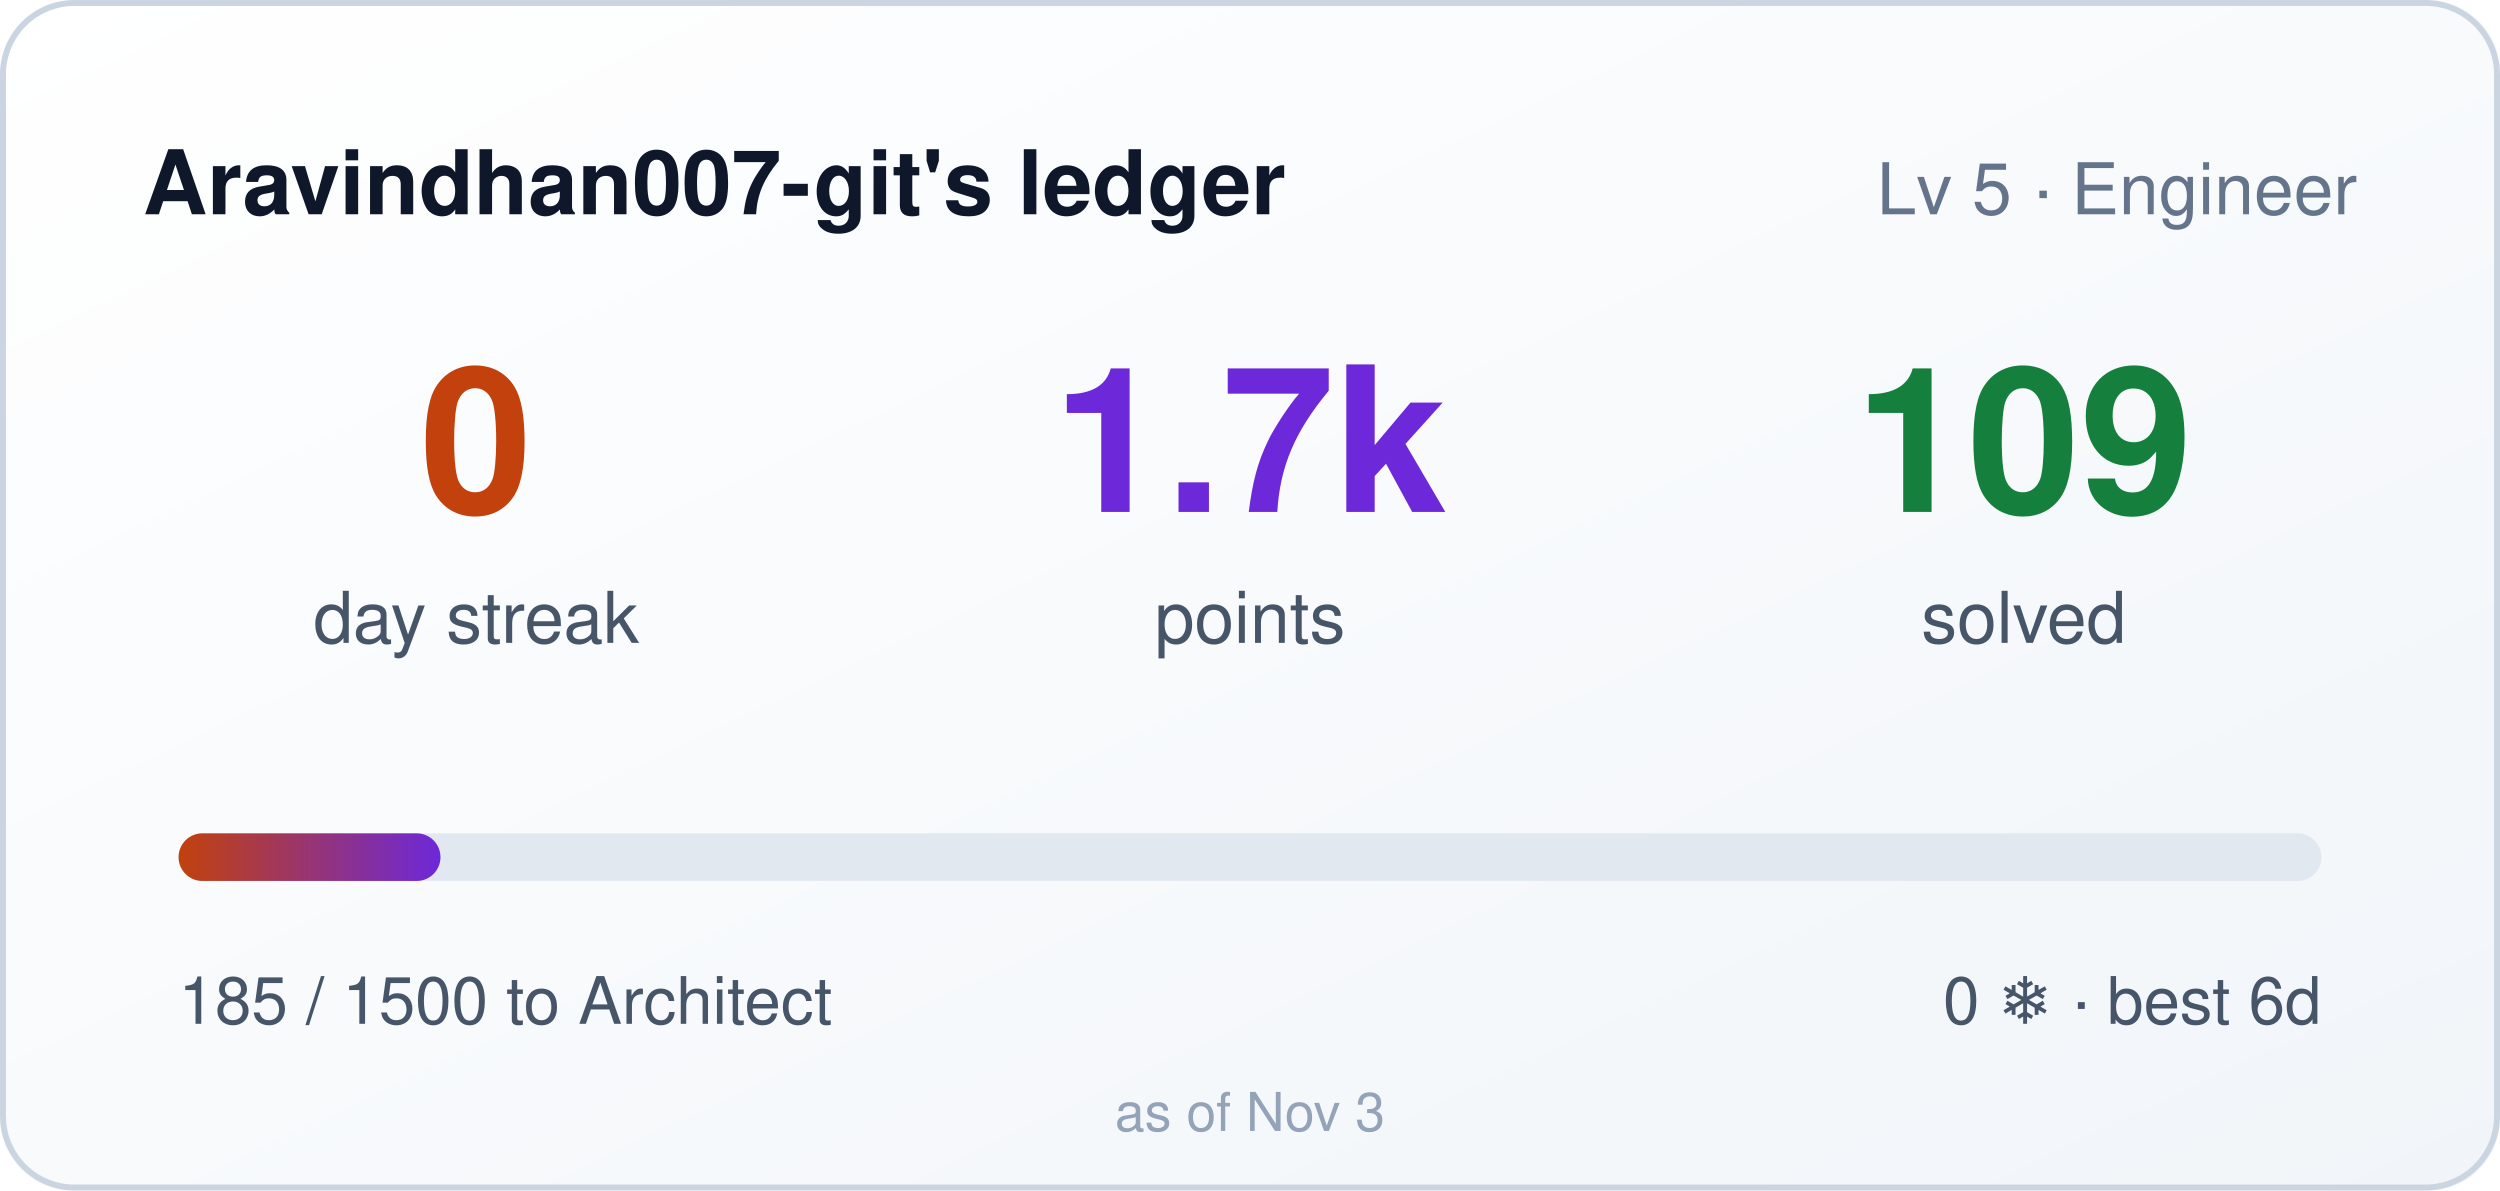
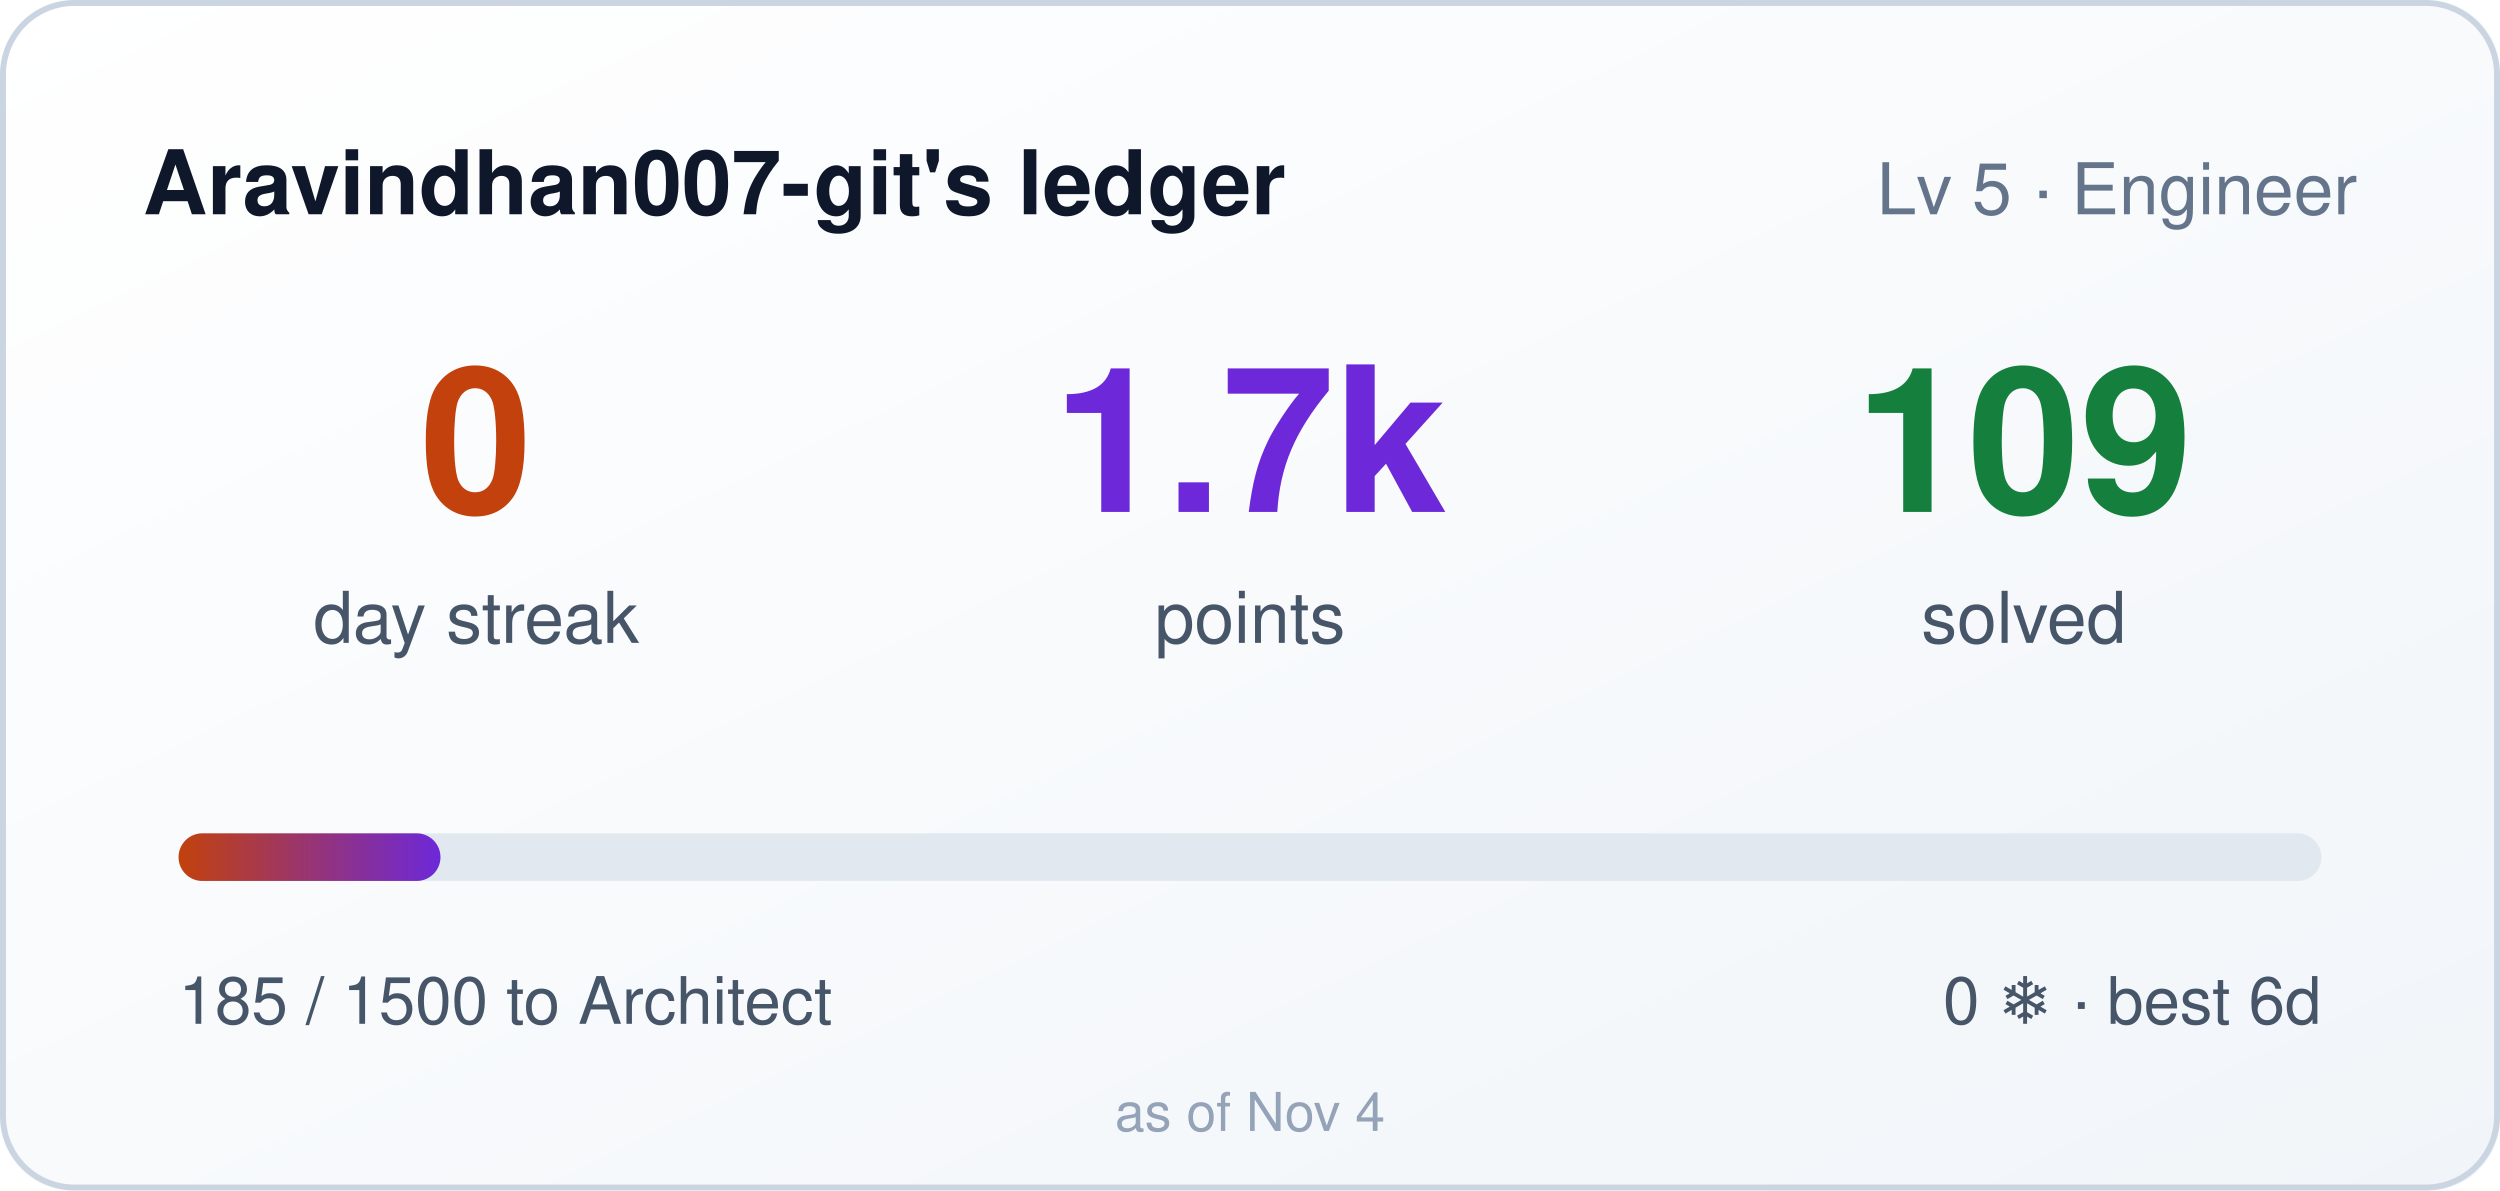
<svg xmlns="http://www.w3.org/2000/svg" width="420" height="200" role="img" aria-label="Aravindhan007-git's ledger: 0 day streak, 1685 points">
  <style>
    .bar,.n{transform-box:fill-box}
    .bar{transform-origin:left center}
    @media (prefers-reduced-motion: no-preference){
      .bar{animation:cl-grow .9s cubic-bezier(.22,1,.36,1) both}
      .n{animation:cl-rise .5s ease-out both}
      .n2{animation-delay:.08s}
      .n3{animation-delay:.16s}
    }
    @keyframes cl-grow{from{transform:scaleX(0)}to{transform:scaleX(1)}}
    @keyframes cl-rise{from{opacity:0;transform:translateY(6px)}to{opacity:1;transform:none}}
  </style>
  <defs>
    <linearGradient id="bg" x1="0" y1="0" x2="1" y2="1">
      <stop offset="0" stop-color="#ffffff" />
      <stop offset="1" stop-color="#f1f5f9" />
    </linearGradient>
    <linearGradient id="bar" x1="0" y1="0" x2="1" y2="0">
      <stop offset="0" stop-color="#c2410c" />
      <stop offset="1" stop-color="#6d28d9" />
    </linearGradient>
  </defs>
  <rect width="420" height="200" rx="12" fill="url(#bg)" />
  <rect x="0.5" y="0.5" width="419" height="199" rx="12" fill="none" stroke="#cbd5e1" />
  <text x="24" y="36" fill="#0f172a" font-size="15" font-weight="600" font-family="Segoe UI,Helvetica,Arial,sans-serif">Aravindhan007-git's ledger</text>
  <text x="396" y="36" fill="#64748b" font-size="12" text-anchor="end" font-family="Segoe UI,Helvetica,Arial,sans-serif">Lv 5 · Engineer</text>
  <g font-family="Segoe UI,Helvetica,Arial,sans-serif">
    <text class="n n1" x="80" y="86" fill="#c2410c" font-size="34" font-weight="700" text-anchor="middle">0</text>
    <text x="80" y="108" fill="#475569" font-size="12" text-anchor="middle">day streak</text>
    <text class="n n2" x="210" y="86" fill="#6d28d9" font-size="34" font-weight="700" text-anchor="middle">1.7k</text>
    <text x="210" y="108" fill="#475569" font-size="12" text-anchor="middle">points</text>
    <text class="n n3" x="340" y="86" fill="#15803d" font-size="34" font-weight="700" text-anchor="middle">109</text>
    <text x="340" y="108" fill="#475569" font-size="12" text-anchor="middle">solved</text>
  </g>
  <rect x="30" y="140" width="360" height="8" rx="4" fill="#e2e8f0" />
  <rect class="bar" x="30" y="140" width="44" height="8" rx="4" fill="url(#bar)" />
  <text x="30" y="172" fill="#475569" font-size="11" font-family="Segoe UI,Helvetica,Arial,sans-serif">185 / 1500 to Architect</text>
  <text x="390" y="172" fill="#475569" font-size="11" text-anchor="end" font-family="Segoe UI,Helvetica,Arial,sans-serif">0 ❄ · best 6d</text>
-   <text x="210" y="190" fill="#94a3b8" font-size="9" text-anchor="middle" font-family="Segoe UI,Helvetica,Arial,sans-serif">as of Nov 3</text>
+   <text x="210" y="190" fill="#94a3b8" font-size="9" text-anchor="middle" font-family="Segoe UI,Helvetica,Arial,sans-serif">as of Nov 4</text>
</svg>
